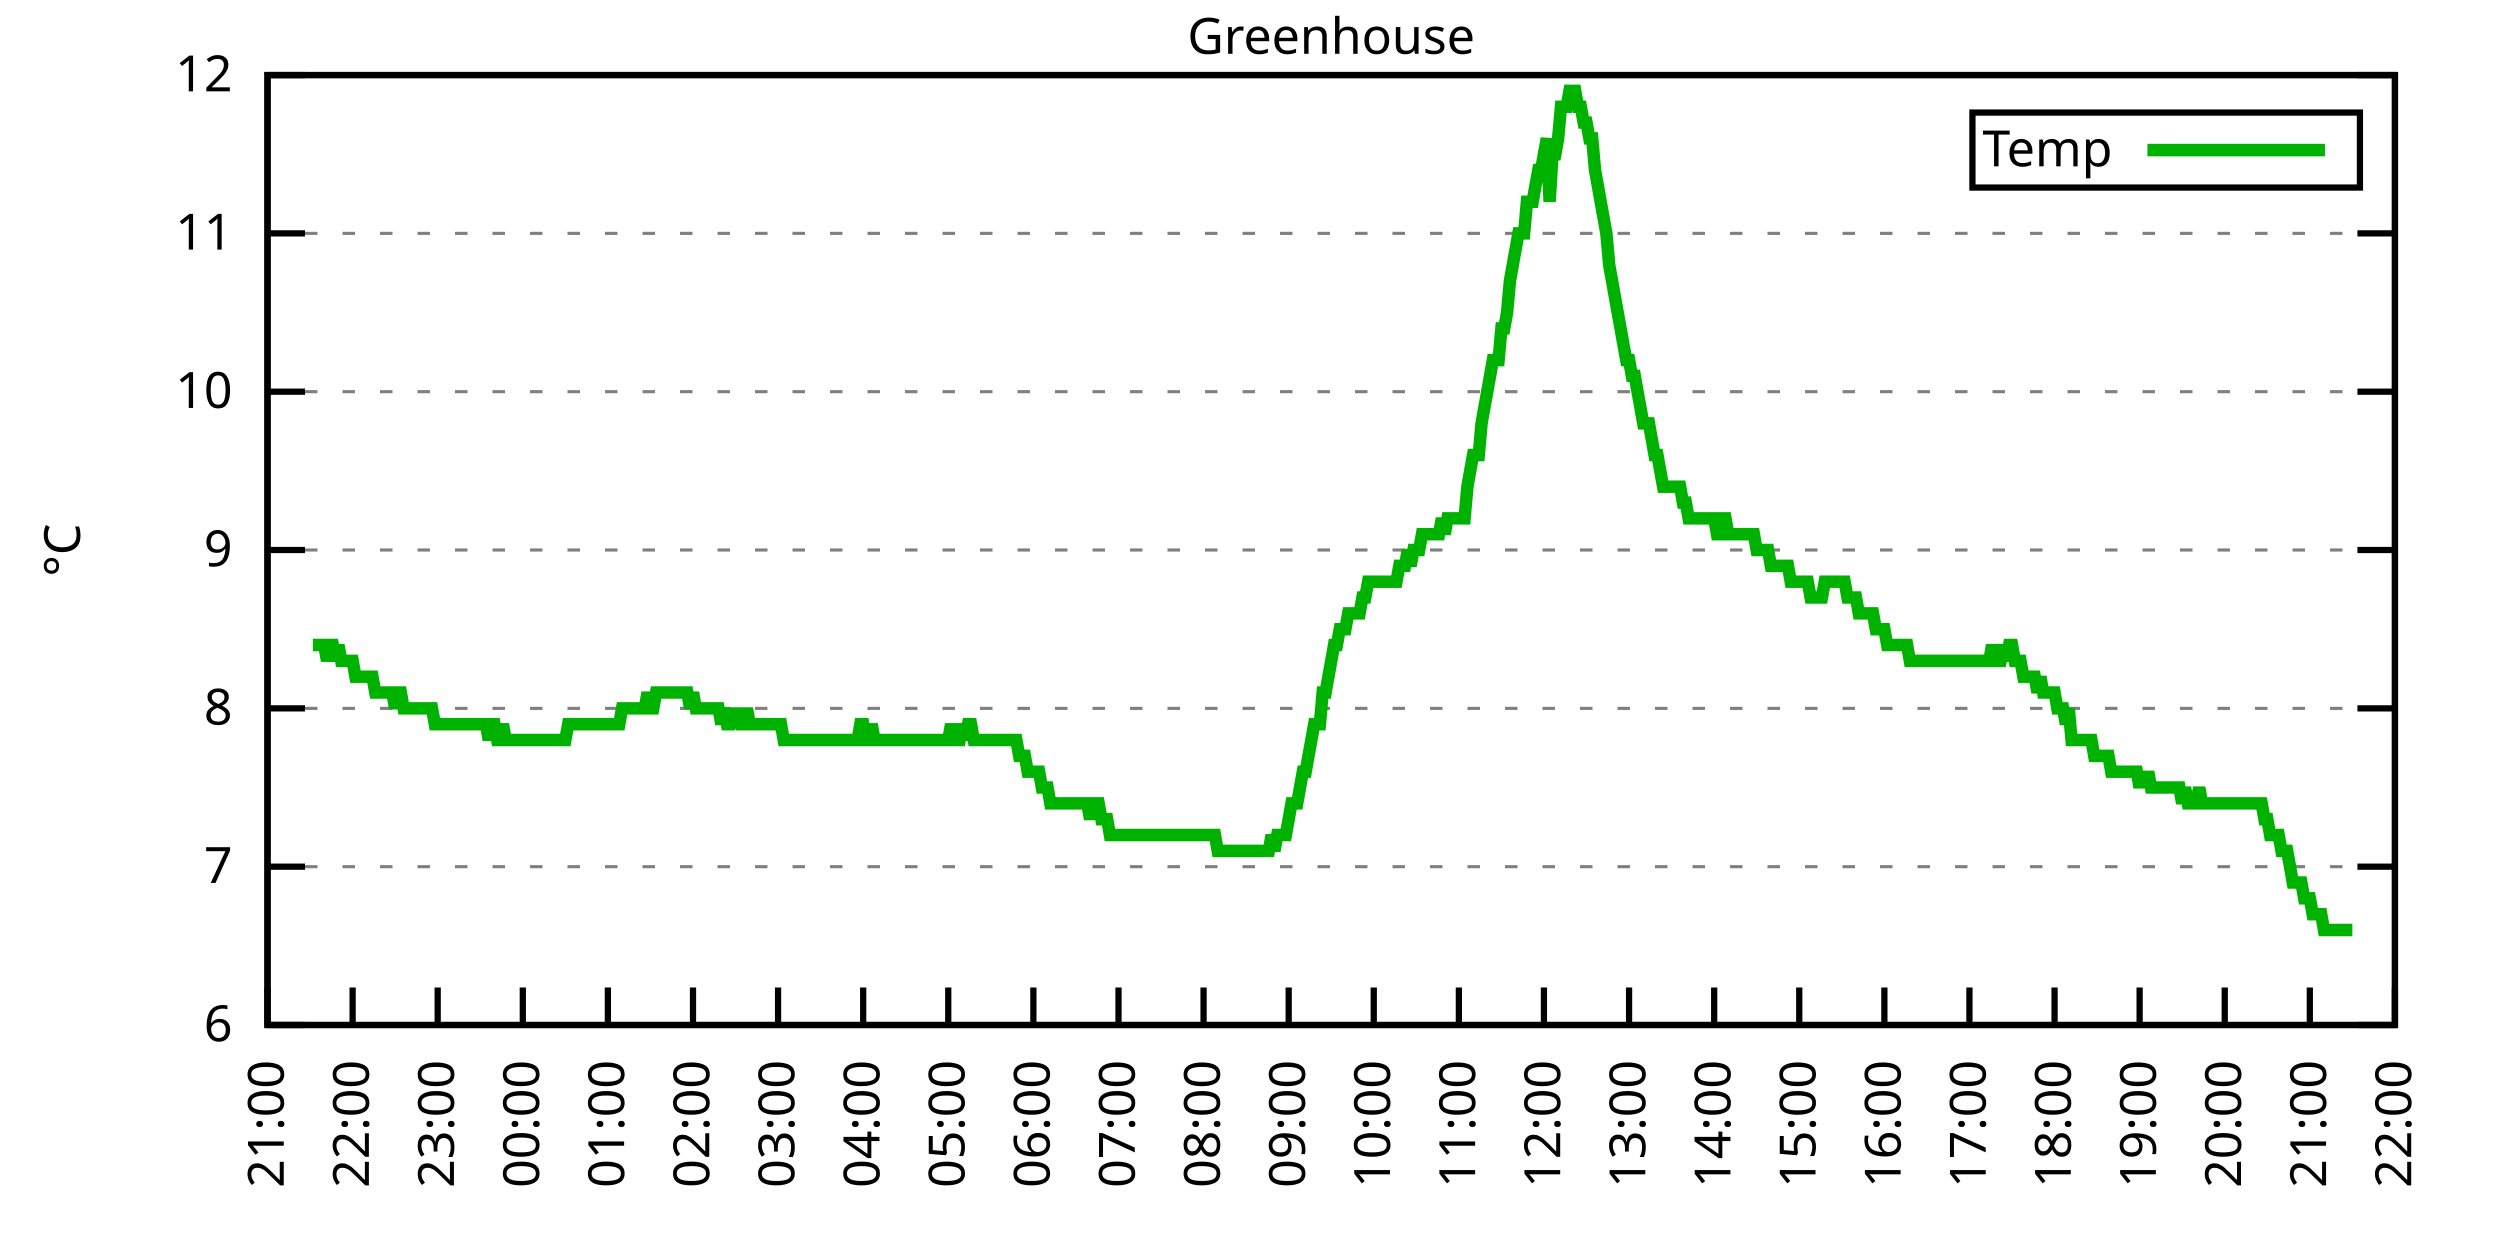
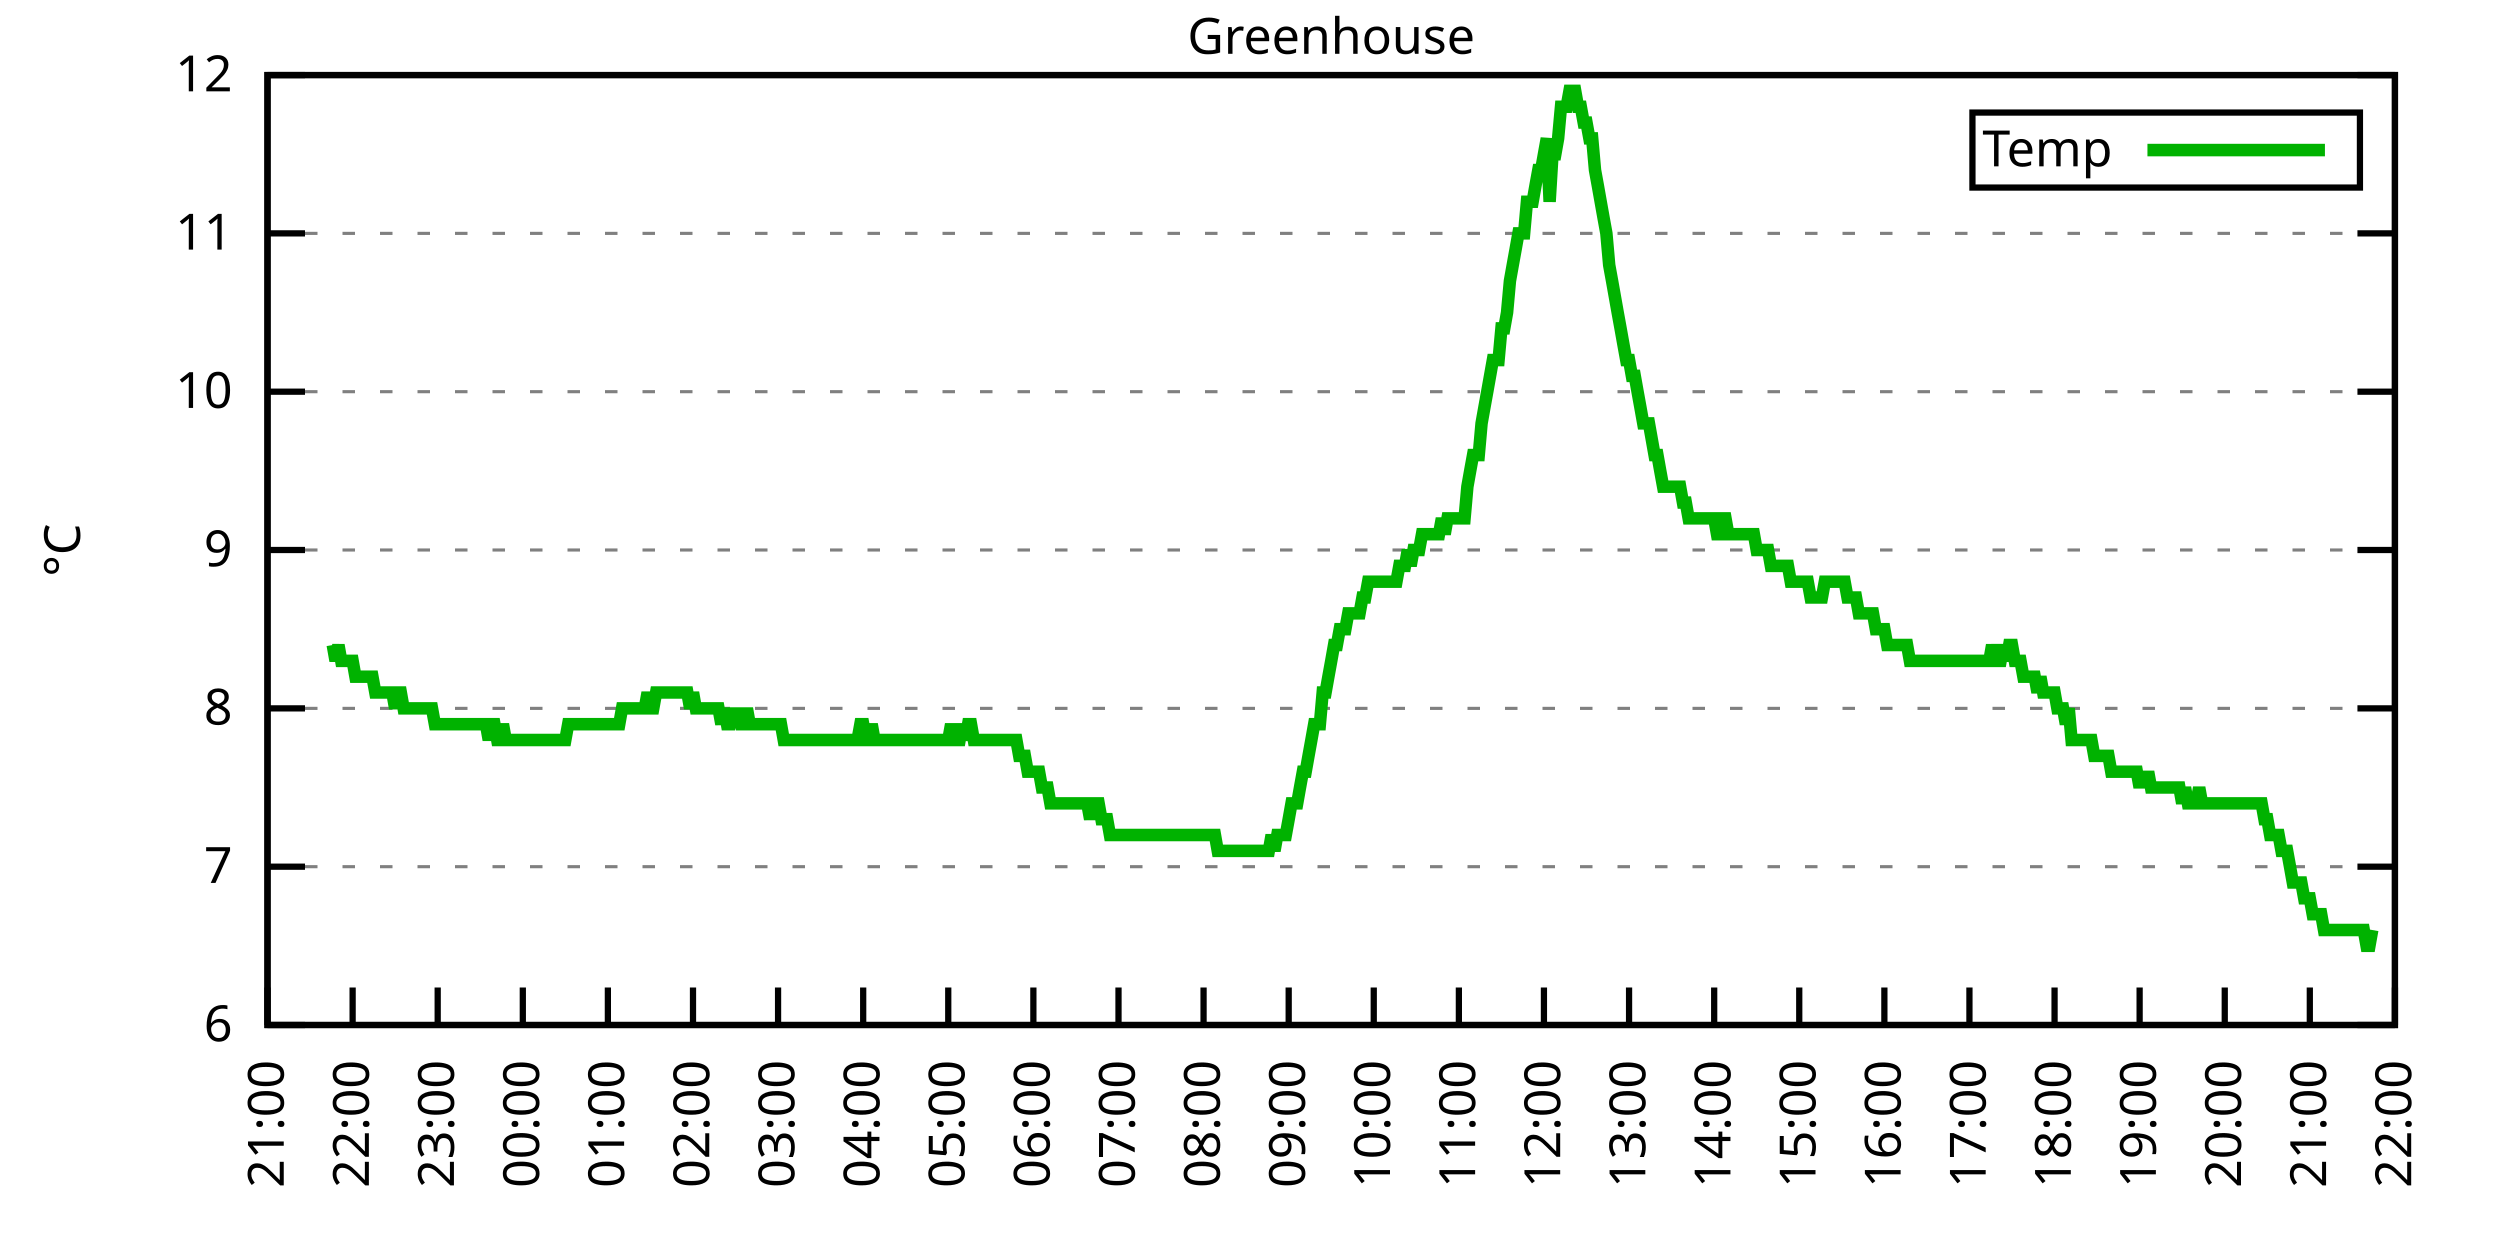
<svg xmlns="http://www.w3.org/2000/svg" xmlns:xlink="http://www.w3.org/1999/xlink" width="400" height="200" viewBox="0 0 400 200">
  <g id="gnuplot_canvas">
    <rect x="0" y="0" width="400" height="200" fill="none" />
    <defs>
      <circle id="gpDot" r="0.5" stroke-width="0.5" stroke="currentColor" />
      <path id="gpPt0" stroke-width="0.333" stroke="currentColor" d="M-1,0 h2 M0,-1 v2" />
      <path id="gpPt1" stroke-width="0.333" stroke="currentColor" d="M-1,-1 L1,1 M1,-1 L-1,1" />
      <path id="gpPt2" stroke-width="0.333" stroke="currentColor" d="M-1,0 L1,0 M0,-1 L0,1 M-1,-1 L1,1 M-1,1 L1,-1" />
      <rect id="gpPt3" stroke-width="0.333" stroke="currentColor" x="-1" y="-1" width="2" height="2" />
      <rect id="gpPt4" stroke-width="0.333" stroke="currentColor" fill="currentColor" x="-1" y="-1" width="2" height="2" />
      <circle id="gpPt5" stroke-width="0.333" stroke="currentColor" cx="0" cy="0" r="1" />
      <use xlink:href="#gpPt5" id="gpPt6" fill="currentColor" stroke="none" />
      <path id="gpPt7" stroke-width="0.333" stroke="currentColor" d="M0,-1.33 L-1.33,0.67 L1.33,0.67 z" />
      <use xlink:href="#gpPt7" id="gpPt8" fill="currentColor" stroke="none" />
      <use xlink:href="#gpPt7" id="gpPt9" stroke="currentColor" transform="rotate(180)" />
      <use xlink:href="#gpPt9" id="gpPt10" fill="currentColor" stroke="none" />
      <use xlink:href="#gpPt3" id="gpPt11" stroke="currentColor" transform="rotate(45)" />
      <use xlink:href="#gpPt11" id="gpPt12" fill="currentColor" stroke="none" />
      <path id="gpPt13" stroke-width="0.333" stroke="currentColor" d="M0,1.330 L1.265,0.411 L0.782,-1.067 L-0.782,-1.076 L-1.265,0.411 z" />
      <use xlink:href="#gpPt13" id="gpPt14" fill="currentColor" stroke="none" />
      <filter id="textbox" filterUnits="objectBoundingBox" x="0" y="0" height="1" width="1">
        <feFlood flood-color="white" flood-opacity="1" result="bgnd" />
        <feComposite in="SourceGraphic" in2="bgnd" operator="atop" />
      </filter>
      <filter id="greybox" filterUnits="objectBoundingBox" x="0" y="0" height="1" width="1">
        <feFlood flood-color="lightgrey" flood-opacity="1" result="grey" />
        <feComposite in="SourceGraphic" in2="grey" operator="atop" />
      </filter>
    </defs>
    <g fill="none" color="white" stroke="currentColor" stroke-width="1.00" stroke-linecap="butt" stroke-linejoin="miter">
</g>
    <g fill="none" color="black" stroke="currentColor" stroke-width="1.00" stroke-linecap="butt" stroke-linejoin="miter">
      <g stroke="none" shape-rendering="crispEdges">
        <polygon fill="rgb(255, 255, 255)" points="42.80,164.00 383.18,164.00 383.18,12.02 42.80,12.02 " />
      </g>
    </g>
    <g fill="none" color="black" stroke="currentColor" stroke-width="1.00" stroke-linecap="butt" stroke-linejoin="miter">
</g>
    <g fill="none" color="black" stroke="black" stroke-width="0.50" stroke-linecap="butt" stroke-linejoin="miter">
</g>
    <g fill="none" color="gray" stroke="currentColor" stroke-width="0.50" stroke-linecap="butt" stroke-linejoin="miter">
      <path stroke="gray" stroke-dasharray="2,4" class="gridline" d="M42.80,164.00 L383.19,164.00  " />
    </g>
    <g fill="none" color="gray" stroke="gray" stroke-width="1.00" stroke-linecap="butt" stroke-linejoin="miter">
</g>
    <g fill="none" color="black" stroke="currentColor" stroke-width="1.00" stroke-linecap="butt" stroke-linejoin="miter">
      <path stroke="black" d="M42.80,164.00 L48.80,164.00 M383.19,164.00 L377.19,164.00  " />
      <g transform="translate(37.20,166.60)" stroke="none" fill="black" font-family="Sans" font-size="8.00" text-anchor="end">
        <text>
          <tspan font-family="Sans"> 6</tspan>
        </text>
      </g>
    </g>
    <g fill="none" color="black" stroke="currentColor" stroke-width="1.00" stroke-linecap="butt" stroke-linejoin="miter">
</g>
    <g fill="none" color="black" stroke="black" stroke-width="0.50" stroke-linecap="butt" stroke-linejoin="miter">
</g>
    <g fill="none" color="gray" stroke="currentColor" stroke-width="0.50" stroke-linecap="butt" stroke-linejoin="miter">
      <path stroke="gray" stroke-dasharray="2,4" class="gridline" d="M42.80,138.67 L383.19,138.67  " />
    </g>
    <g fill="none" color="gray" stroke="gray" stroke-width="1.00" stroke-linecap="butt" stroke-linejoin="miter">
</g>
    <g fill="none" color="black" stroke="currentColor" stroke-width="1.00" stroke-linecap="butt" stroke-linejoin="miter">
      <path stroke="black" d="M42.80,138.67 L48.80,138.67 M383.19,138.67 L377.19,138.67  " />
      <g transform="translate(37.20,141.27)" stroke="none" fill="black" font-family="Sans" font-size="8.00" text-anchor="end">
        <text>
          <tspan font-family="Sans"> 7</tspan>
        </text>
      </g>
    </g>
    <g fill="none" color="black" stroke="currentColor" stroke-width="1.00" stroke-linecap="butt" stroke-linejoin="miter">
</g>
    <g fill="none" color="black" stroke="black" stroke-width="0.50" stroke-linecap="butt" stroke-linejoin="miter">
</g>
    <g fill="none" color="gray" stroke="currentColor" stroke-width="0.50" stroke-linecap="butt" stroke-linejoin="miter">
      <path stroke="gray" stroke-dasharray="2,4" class="gridline" d="M42.80,113.34 L383.19,113.34  " />
    </g>
    <g fill="none" color="gray" stroke="gray" stroke-width="1.00" stroke-linecap="butt" stroke-linejoin="miter">
</g>
    <g fill="none" color="black" stroke="currentColor" stroke-width="1.00" stroke-linecap="butt" stroke-linejoin="miter">
      <path stroke="black" d="M42.80,113.34 L48.80,113.34 M383.19,113.34 L377.19,113.34  " />
      <g transform="translate(37.20,115.94)" stroke="none" fill="black" font-family="Sans" font-size="8.00" text-anchor="end">
        <text>
          <tspan font-family="Sans"> 8</tspan>
        </text>
      </g>
    </g>
    <g fill="none" color="black" stroke="currentColor" stroke-width="1.00" stroke-linecap="butt" stroke-linejoin="miter">
</g>
    <g fill="none" color="black" stroke="black" stroke-width="0.50" stroke-linecap="butt" stroke-linejoin="miter">
</g>
    <g fill="none" color="gray" stroke="currentColor" stroke-width="0.50" stroke-linecap="butt" stroke-linejoin="miter">
      <path stroke="gray" stroke-dasharray="2,4" class="gridline" d="M42.80,88.00 L383.19,88.00  " />
    </g>
    <g fill="none" color="gray" stroke="gray" stroke-width="1.00" stroke-linecap="butt" stroke-linejoin="miter">
</g>
    <g fill="none" color="black" stroke="currentColor" stroke-width="1.00" stroke-linecap="butt" stroke-linejoin="miter">
      <path stroke="black" d="M42.80,88.00 L48.80,88.00 M383.19,88.00 L377.19,88.00  " />
      <g transform="translate(37.20,90.60)" stroke="none" fill="black" font-family="Sans" font-size="8.00" text-anchor="end">
        <text>
          <tspan font-family="Sans"> 9</tspan>
        </text>
      </g>
    </g>
    <g fill="none" color="black" stroke="currentColor" stroke-width="1.00" stroke-linecap="butt" stroke-linejoin="miter">
</g>
    <g fill="none" color="black" stroke="black" stroke-width="0.50" stroke-linecap="butt" stroke-linejoin="miter">
</g>
    <g fill="none" color="gray" stroke="currentColor" stroke-width="0.50" stroke-linecap="butt" stroke-linejoin="miter">
      <path stroke="gray" stroke-dasharray="2,4" class="gridline" d="M42.80,62.67 L383.19,62.67  " />
    </g>
    <g fill="none" color="gray" stroke="gray" stroke-width="1.00" stroke-linecap="butt" stroke-linejoin="miter">
</g>
    <g fill="none" color="black" stroke="currentColor" stroke-width="1.00" stroke-linecap="butt" stroke-linejoin="miter">
      <path stroke="black" d="M42.80,62.67 L48.80,62.67 M383.19,62.67 L377.19,62.67  " />
      <g transform="translate(37.20,65.27)" stroke="none" fill="black" font-family="Sans" font-size="8.00" text-anchor="end">
        <text>
          <tspan font-family="Sans"> 10</tspan>
        </text>
      </g>
    </g>
    <g fill="none" color="black" stroke="currentColor" stroke-width="1.00" stroke-linecap="butt" stroke-linejoin="miter">
</g>
    <g fill="none" color="black" stroke="black" stroke-width="0.50" stroke-linecap="butt" stroke-linejoin="miter">
</g>
    <g fill="none" color="gray" stroke="currentColor" stroke-width="0.50" stroke-linecap="butt" stroke-linejoin="miter">
      <path stroke="gray" stroke-dasharray="2,4" class="gridline" d="M42.80,37.34 L383.19,37.34  " />
    </g>
    <g fill="none" color="gray" stroke="gray" stroke-width="1.00" stroke-linecap="butt" stroke-linejoin="miter">
</g>
    <g fill="none" color="black" stroke="currentColor" stroke-width="1.00" stroke-linecap="butt" stroke-linejoin="miter">
      <path stroke="black" d="M42.80,37.34 L48.80,37.34 M383.19,37.34 L377.19,37.34  " />
      <g transform="translate(37.20,39.94)" stroke="none" fill="black" font-family="Sans" font-size="8.00" text-anchor="end">
        <text>
          <tspan font-family="Sans"> 11</tspan>
        </text>
      </g>
    </g>
    <g fill="none" color="black" stroke="currentColor" stroke-width="1.00" stroke-linecap="butt" stroke-linejoin="miter">
</g>
    <g fill="none" color="black" stroke="black" stroke-width="0.50" stroke-linecap="butt" stroke-linejoin="miter">
</g>
    <g fill="none" color="gray" stroke="currentColor" stroke-width="0.50" stroke-linecap="butt" stroke-linejoin="miter">
      <path stroke="gray" stroke-dasharray="2,4" class="gridline" d="M42.80,12.01 L383.19,12.01  " />
    </g>
    <g fill="none" color="gray" stroke="gray" stroke-width="1.00" stroke-linecap="butt" stroke-linejoin="miter">
</g>
    <g fill="none" color="black" stroke="currentColor" stroke-width="1.00" stroke-linecap="butt" stroke-linejoin="miter">
      <path stroke="black" d="M42.80,12.01 L48.80,12.01 M383.19,12.01 L377.19,12.01  " />
      <g transform="translate(37.20,14.61)" stroke="none" fill="black" font-family="Sans" font-size="8.00" text-anchor="end">
        <text>
          <tspan font-family="Sans"> 12</tspan>
        </text>
      </g>
    </g>
    <g fill="none" color="black" stroke="currentColor" stroke-width="1.00" stroke-linecap="butt" stroke-linejoin="miter">
      <path stroke="black" d="M42.80,164.00 L42.80,158.00  " />
      <g transform="translate(45.40,169.60) rotate(270.00)" stroke="none" fill="black" font-family="Sans" font-size="8.00" text-anchor="end">
        <text>
          <tspan font-family="Sans">21:00</tspan>
        </text>
      </g>
    </g>
    <g fill="none" color="black" stroke="currentColor" stroke-width="1.00" stroke-linecap="butt" stroke-linejoin="miter">
      <path stroke="black" d="M56.42,164.00 L56.42,158.00  " />
      <g transform="translate(59.02,169.60) rotate(270.00)" stroke="none" fill="black" font-family="Sans" font-size="8.00" text-anchor="end">
        <text>
          <tspan font-family="Sans">22:00</tspan>
        </text>
      </g>
    </g>
    <g fill="none" color="black" stroke="currentColor" stroke-width="1.00" stroke-linecap="butt" stroke-linejoin="miter">
      <path stroke="black" d="M70.03,164.00 L70.03,158.00  " />
      <g transform="translate(72.63,169.60) rotate(270.00)" stroke="none" fill="black" font-family="Sans" font-size="8.00" text-anchor="end">
        <text>
          <tspan font-family="Sans">23:00</tspan>
        </text>
      </g>
    </g>
    <g fill="none" color="black" stroke="currentColor" stroke-width="1.00" stroke-linecap="butt" stroke-linejoin="miter">
      <path stroke="black" d="M83.65,164.00 L83.65,158.00  " />
      <g transform="translate(86.25,169.60) rotate(270.00)" stroke="none" fill="black" font-family="Sans" font-size="8.00" text-anchor="end">
        <text>
          <tspan font-family="Sans">00:00</tspan>
        </text>
      </g>
    </g>
    <g fill="none" color="black" stroke="currentColor" stroke-width="1.00" stroke-linecap="butt" stroke-linejoin="miter">
      <path stroke="black" d="M97.26,164.00 L97.26,158.00  " />
      <g transform="translate(99.86,169.60) rotate(270.00)" stroke="none" fill="black" font-family="Sans" font-size="8.00" text-anchor="end">
        <text>
          <tspan font-family="Sans">01:00</tspan>
        </text>
      </g>
    </g>
    <g fill="none" color="black" stroke="currentColor" stroke-width="1.00" stroke-linecap="butt" stroke-linejoin="miter">
      <path stroke="black" d="M110.88,164.00 L110.88,158.00  " />
      <g transform="translate(113.48,169.60) rotate(270.00)" stroke="none" fill="black" font-family="Sans" font-size="8.00" text-anchor="end">
        <text>
          <tspan font-family="Sans">02:00</tspan>
        </text>
      </g>
    </g>
    <g fill="none" color="black" stroke="currentColor" stroke-width="1.00" stroke-linecap="butt" stroke-linejoin="miter">
      <path stroke="black" d="M124.49,164.00 L124.49,158.00  " />
      <g transform="translate(127.09,169.60) rotate(270.00)" stroke="none" fill="black" font-family="Sans" font-size="8.00" text-anchor="end">
        <text>
          <tspan font-family="Sans">03:00</tspan>
        </text>
      </g>
    </g>
    <g fill="none" color="black" stroke="currentColor" stroke-width="1.00" stroke-linecap="butt" stroke-linejoin="miter">
      <path stroke="black" d="M138.11,164.00 L138.11,158.00  " />
      <g transform="translate(140.71,169.60) rotate(270.00)" stroke="none" fill="black" font-family="Sans" font-size="8.00" text-anchor="end">
        <text>
          <tspan font-family="Sans">04:00</tspan>
        </text>
      </g>
    </g>
    <g fill="none" color="black" stroke="currentColor" stroke-width="1.00" stroke-linecap="butt" stroke-linejoin="miter">
      <path stroke="black" d="M151.72,164.00 L151.72,158.00  " />
      <g transform="translate(154.32,169.60) rotate(270.00)" stroke="none" fill="black" font-family="Sans" font-size="8.00" text-anchor="end">
        <text>
          <tspan font-family="Sans">05:00</tspan>
        </text>
      </g>
    </g>
    <g fill="none" color="black" stroke="currentColor" stroke-width="1.00" stroke-linecap="butt" stroke-linejoin="miter">
      <path stroke="black" d="M165.34,164.00 L165.34,158.00  " />
      <g transform="translate(167.94,169.60) rotate(270.00)" stroke="none" fill="black" font-family="Sans" font-size="8.00" text-anchor="end">
        <text>
          <tspan font-family="Sans">06:00</tspan>
        </text>
      </g>
    </g>
    <g fill="none" color="black" stroke="currentColor" stroke-width="1.00" stroke-linecap="butt" stroke-linejoin="miter">
      <path stroke="black" d="M178.96,164.00 L178.96,158.00  " />
      <g transform="translate(181.56,169.60) rotate(270.00)" stroke="none" fill="black" font-family="Sans" font-size="8.00" text-anchor="end">
        <text>
          <tspan font-family="Sans">07:00</tspan>
        </text>
      </g>
    </g>
    <g fill="none" color="black" stroke="currentColor" stroke-width="1.00" stroke-linecap="butt" stroke-linejoin="miter">
      <path stroke="black" d="M192.57,164.00 L192.57,158.00  " />
      <g transform="translate(195.17,169.60) rotate(270.00)" stroke="none" fill="black" font-family="Sans" font-size="8.00" text-anchor="end">
        <text>
          <tspan font-family="Sans">08:00</tspan>
        </text>
      </g>
    </g>
    <g fill="none" color="black" stroke="currentColor" stroke-width="1.00" stroke-linecap="butt" stroke-linejoin="miter">
      <path stroke="black" d="M206.19,164.00 L206.19,158.00  " />
      <g transform="translate(208.79,169.60) rotate(270.00)" stroke="none" fill="black" font-family="Sans" font-size="8.00" text-anchor="end">
        <text>
          <tspan font-family="Sans">09:00</tspan>
        </text>
      </g>
    </g>
    <g fill="none" color="black" stroke="currentColor" stroke-width="1.00" stroke-linecap="butt" stroke-linejoin="miter">
      <path stroke="black" d="M219.80,164.00 L219.80,158.00  " />
      <g transform="translate(222.40,169.60) rotate(270.00)" stroke="none" fill="black" font-family="Sans" font-size="8.00" text-anchor="end">
        <text>
          <tspan font-family="Sans">10:00</tspan>
        </text>
      </g>
    </g>
    <g fill="none" color="black" stroke="currentColor" stroke-width="1.00" stroke-linecap="butt" stroke-linejoin="miter">
      <path stroke="black" d="M233.42,164.00 L233.42,158.00  " />
      <g transform="translate(236.02,169.60) rotate(270.00)" stroke="none" fill="black" font-family="Sans" font-size="8.00" text-anchor="end">
        <text>
          <tspan font-family="Sans">11:00</tspan>
        </text>
      </g>
    </g>
    <g fill="none" color="black" stroke="currentColor" stroke-width="1.00" stroke-linecap="butt" stroke-linejoin="miter">
      <path stroke="black" d="M247.03,164.00 L247.03,158.00  " />
      <g transform="translate(249.63,169.60) rotate(270.00)" stroke="none" fill="black" font-family="Sans" font-size="8.00" text-anchor="end">
        <text>
          <tspan font-family="Sans">12:00</tspan>
        </text>
      </g>
    </g>
    <g fill="none" color="black" stroke="currentColor" stroke-width="1.00" stroke-linecap="butt" stroke-linejoin="miter">
      <path stroke="black" d="M260.65,164.00 L260.65,158.00  " />
      <g transform="translate(263.25,169.60) rotate(270.00)" stroke="none" fill="black" font-family="Sans" font-size="8.00" text-anchor="end">
        <text>
          <tspan font-family="Sans">13:00</tspan>
        </text>
      </g>
    </g>
    <g fill="none" color="black" stroke="currentColor" stroke-width="1.00" stroke-linecap="butt" stroke-linejoin="miter">
      <path stroke="black" d="M274.27,164.00 L274.27,158.00  " />
      <g transform="translate(276.87,169.60) rotate(270.00)" stroke="none" fill="black" font-family="Sans" font-size="8.00" text-anchor="end">
        <text>
          <tspan font-family="Sans">14:00</tspan>
        </text>
      </g>
    </g>
    <g fill="none" color="black" stroke="currentColor" stroke-width="1.00" stroke-linecap="butt" stroke-linejoin="miter">
      <path stroke="black" d="M287.88,164.00 L287.88,158.00  " />
      <g transform="translate(290.48,169.60) rotate(270.00)" stroke="none" fill="black" font-family="Sans" font-size="8.00" text-anchor="end">
        <text>
          <tspan font-family="Sans">15:00</tspan>
        </text>
      </g>
    </g>
    <g fill="none" color="black" stroke="currentColor" stroke-width="1.00" stroke-linecap="butt" stroke-linejoin="miter">
      <path stroke="black" d="M301.50,164.00 L301.50,158.00  " />
      <g transform="translate(304.10,169.60) rotate(270.00)" stroke="none" fill="black" font-family="Sans" font-size="8.00" text-anchor="end">
        <text>
          <tspan font-family="Sans">16:00</tspan>
        </text>
      </g>
    </g>
    <g fill="none" color="black" stroke="currentColor" stroke-width="1.00" stroke-linecap="butt" stroke-linejoin="miter">
      <path stroke="black" d="M315.11,164.00 L315.11,158.00  " />
      <g transform="translate(317.71,169.60) rotate(270.00)" stroke="none" fill="black" font-family="Sans" font-size="8.00" text-anchor="end">
        <text>
          <tspan font-family="Sans">17:00</tspan>
        </text>
      </g>
    </g>
    <g fill="none" color="black" stroke="currentColor" stroke-width="1.00" stroke-linecap="butt" stroke-linejoin="miter">
      <path stroke="black" d="M328.73,164.00 L328.73,158.00  " />
      <g transform="translate(331.33,169.60) rotate(270.00)" stroke="none" fill="black" font-family="Sans" font-size="8.00" text-anchor="end">
        <text>
          <tspan font-family="Sans">18:00</tspan>
        </text>
      </g>
    </g>
    <g fill="none" color="black" stroke="currentColor" stroke-width="1.00" stroke-linecap="butt" stroke-linejoin="miter">
      <path stroke="black" d="M342.34,164.00 L342.34,158.00  " />
      <g transform="translate(344.94,169.60) rotate(270.00)" stroke="none" fill="black" font-family="Sans" font-size="8.00" text-anchor="end">
        <text>
          <tspan font-family="Sans">19:00</tspan>
        </text>
      </g>
    </g>
    <g fill="none" color="black" stroke="currentColor" stroke-width="1.00" stroke-linecap="butt" stroke-linejoin="miter">
      <path stroke="black" d="M355.96,164.00 L355.96,158.00  " />
      <g transform="translate(358.56,169.60) rotate(270.00)" stroke="none" fill="black" font-family="Sans" font-size="8.00" text-anchor="end">
        <text>
          <tspan font-family="Sans">20:00</tspan>
        </text>
      </g>
    </g>
    <g fill="none" color="black" stroke="currentColor" stroke-width="1.00" stroke-linecap="butt" stroke-linejoin="miter">
      <path stroke="black" d="M369.57,164.00 L369.57,158.00  " />
      <g transform="translate(372.17,169.60) rotate(270.00)" stroke="none" fill="black" font-family="Sans" font-size="8.00" text-anchor="end">
        <text>
          <tspan font-family="Sans">21:00</tspan>
        </text>
      </g>
    </g>
    <g fill="none" color="black" stroke="currentColor" stroke-width="1.00" stroke-linecap="butt" stroke-linejoin="miter">
      <path stroke="black" d="M383.19,164.00 L383.19,158.00  " />
      <g transform="translate(385.79,169.60) rotate(270.00)" stroke="none" fill="black" font-family="Sans" font-size="8.00" text-anchor="end">
        <text>
          <tspan font-family="Sans">22:00</tspan>
        </text>
      </g>
    </g>
    <g fill="none" color="black" stroke="currentColor" stroke-width="1.00" stroke-linecap="butt" stroke-linejoin="miter">
</g>
    <g fill="none" color="black" stroke="currentColor" stroke-width="1.00" stroke-linecap="butt" stroke-linejoin="miter">
      <path stroke="black" d="M42.80,12.01 L42.80,164.00 L383.19,164.00 L383.19,12.01 L42.80,12.01 Z  " />
    </g>
    <g fill="none" color="black" stroke="currentColor" stroke-width="1.00" stroke-linecap="butt" stroke-linejoin="miter">
</g>
    <g fill="none" color="black" stroke="currentColor" stroke-width="1.00" stroke-linecap="butt" stroke-linejoin="miter">
      <path stroke="black" d="M315.59,30.01 L315.59,18.01 L377.59,18.01 L377.59,30.01 L315.59,30.01 Z  " />
    </g>
    <g id="Greenhouse_plot_1">
      <g fill="none" color="white" stroke="black" stroke-width="2.00" stroke-linecap="butt" stroke-linejoin="miter">
</g>
      <g fill="none" color="black" stroke="currentColor" stroke-width="2.00" stroke-linecap="butt" stroke-linejoin="miter">
        <g transform="translate(337.99,26.61)" stroke="none" fill="black" font-family="Sans" font-size="8.00" text-anchor="end">
          <text>
            <tspan font-family="Sans">Temp</tspan>
          </text>
        </g>
      </g>
      <g fill="none" color="black" stroke="currentColor" stroke-width="2.00" stroke-linecap="butt" stroke-linejoin="miter">
-         <path stroke="rgb(  0, 178,   0)" d="M343.59,24.01 L371.99,24.01 M50.06,103.20 L50.52,103.20 L50.97,103.20 L51.42,103.20 L51.88,103.20 L52.33,105.74   L52.78,103.20 L53.24,103.20 L53.69,105.74 L54.15,103.20 L54.60,105.74 L55.05,105.74 L55.51,105.74 L55.96,105.74   L56.42,105.74 L56.87,108.27 L57.32,108.27 L57.78,108.27 L58.23,108.27 L58.68,108.27 L59.14,108.27 L59.59,108.27   L60.05,110.80 L60.50,110.80 L60.95,110.80 L61.41,110.80 L61.86,110.80 L62.32,110.80 L62.77,110.80 L63.22,113.34   L63.68,110.80 L64.13,110.80 L64.58,113.34 L65.04,113.34 L65.49,113.34 L65.95,113.34 L66.40,113.34 L66.85,113.34   L67.31,113.34 L67.76,113.34 L68.22,113.34 L68.67,113.34 L69.12,113.34 L69.58,115.87 L70.03,115.87 L70.49,115.87   L70.94,115.87 L71.39,115.87 L71.85,115.87 L72.30,115.87 L72.75,115.87 L73.21,115.87 L73.66,115.87 L74.12,115.87   L74.57,115.87 L75.02,115.87 L75.48,115.87 L75.93,115.87 L76.39,115.87 L76.84,115.87 L77.29,115.87 L77.75,115.87   L78.20,118.40 L78.65,115.87 L79.11,115.87 L79.56,118.40 L80.02,118.40 L80.47,115.87 L80.92,118.40 L81.38,118.40   L81.83,118.40 L82.29,118.40 L82.74,118.40 L83.19,118.40 L83.65,118.40 L84.10,118.40 L84.55,118.40 L85.01,118.40   L85.46,118.40 L85.92,118.40 L86.37,118.40 L86.82,118.40 L87.28,118.40 L87.73,118.40 L88.19,118.40 L88.64,118.40   L89.09,118.40 L89.55,118.40 L90.00,118.40 L90.45,118.40 L90.91,115.87 L91.36,115.87 L91.82,115.87 L92.27,115.87   L92.72,115.87 L93.18,115.87 L93.63,115.87 L94.09,115.87 L94.54,115.87 L94.99,115.87 L95.45,115.87 L95.90,115.87   L96.35,115.87 L96.81,115.87 L97.26,115.87 L97.72,115.87 L98.17,115.87 L98.62,115.87 L99.08,115.87 L99.53,113.34   L99.99,113.34 L100.44,113.34 L100.89,113.34 L101.35,113.34 L101.80,113.34 L102.25,113.34 L102.71,113.34 L103.16,113.34   L103.62,110.80 L104.07,113.34 L104.52,113.34 L104.98,110.80 L105.43,110.80 L105.89,110.80 L106.34,110.80 L106.79,110.80   L107.25,110.80 L107.70,110.80 L108.15,110.80 L108.61,110.80 L109.06,110.80 L109.52,110.80 L109.97,110.80 L110.42,113.34   L110.88,110.80 L111.33,113.34 L111.79,113.34 L112.24,113.34 L112.69,113.34 L113.15,113.34 L113.60,113.34 L114.05,113.34   L114.51,113.34 L114.96,113.34 L115.42,115.87 L115.87,113.34 L116.32,115.87 L116.78,115.87 L117.23,113.34 L117.69,115.87   L118.14,113.34 L118.59,115.87 L119.05,115.87 L119.50,113.34 L119.96,115.87 L120.41,115.87 L120.86,115.87 L121.32,115.87   L121.77,115.87 L122.22,115.87 L122.68,115.87 L123.13,115.87 L123.59,115.87 L124.04,115.87 L124.49,115.87 L124.95,115.87   L125.40,118.40 L125.86,118.40 L126.31,118.40 L126.76,118.40 L127.22,118.40 L127.67,118.40 L128.12,118.40 L128.58,118.40   L129.03,118.40 L129.49,118.40 L129.94,118.40 L130.39,118.40 L130.85,118.40 L131.30,118.40 L131.76,118.40 L132.21,118.40   L132.66,118.40 L133.12,118.40 L133.57,118.40 L134.02,118.40 L134.48,118.40 L134.93,118.40 L135.39,118.40 L135.84,118.40   L136.29,118.40 L136.75,118.40 L137.20,118.40 L137.66,115.87 L138.11,115.87 L138.56,118.40 L139.02,118.40 L139.47,115.87   L139.92,118.40 L140.38,118.40 L140.83,118.40 L141.29,118.40 L141.74,118.40 L142.19,118.40 L142.65,118.40 L143.10,118.40   L143.56,118.40 L144.01,118.40 L144.46,118.40 L144.92,118.40 L145.37,118.40 L145.82,118.40 L146.28,118.40 L146.73,118.40   L147.19,118.40 L147.64,118.40 L148.09,118.40 L148.55,118.40 L149.00,118.40 L149.46,118.40 L149.91,118.40 L150.36,118.40   L150.82,118.40 L151.27,118.40 L151.72,118.40 L152.18,115.87 L152.63,118.40 L153.09,118.40 L153.54,118.40 L153.99,115.87   L154.45,118.40 L154.90,115.87 L155.36,115.87 L155.81,118.40 L156.26,118.40 L156.72,118.40 L157.17,118.40 L157.62,118.40   L158.08,118.40 L158.53,118.40 L158.99,118.40 L159.44,118.40 L159.89,118.40 L160.35,118.40 L160.80,118.40 L161.26,118.40   L161.71,118.40 L162.16,118.40 L162.62,118.40 L163.07,120.94 L163.52,120.94 L163.98,120.94 L164.43,123.47 L164.89,123.47   L165.34,123.47 L165.79,123.47 L166.25,123.47 L166.70,126.00 L167.16,126.00 L167.61,126.00 L168.06,128.54 L168.52,128.54   L168.97,128.54 L169.43,128.54 L169.88,128.54 L170.33,128.54 L170.79,128.54 L171.24,128.54 L171.69,128.54 L172.15,128.54   L172.60,128.54 L173.06,128.54 L173.51,128.54 L173.96,128.54 L174.42,131.07 L174.87,128.54 L175.33,128.54 L175.78,128.54   L176.23,131.07 L176.69,131.07 L177.14,131.07 L177.59,133.60 L178.05,133.60 L178.50,133.60 L178.96,133.60 L179.41,133.60   L179.86,133.60 L180.32,133.60 L180.77,133.60 L181.23,133.60 L181.68,133.60 L182.13,133.60 L182.59,133.60 L183.04,133.60   L183.49,133.60 L183.95,133.60 L184.40,133.60 L184.86,133.60 L185.31,133.60 L185.76,133.60 L186.22,133.60 L186.67,133.60   L187.13,133.60 L187.58,133.60 L188.03,133.60 L188.49,133.60 L188.94,133.60 L189.39,133.60 L189.85,133.60 L190.30,133.60   L190.76,133.60 L191.21,133.60 L191.66,133.60 L192.12,133.60 L192.57,133.60 L193.03,133.60 L193.48,133.60 L193.93,133.60   L194.39,133.60 L194.84,136.14 L195.29,136.14 L195.75,136.14 L196.20,136.14 L196.66,136.14 L197.11,136.14 L197.56,136.14   L198.02,136.14 L198.47,136.14 L198.93,136.14 L199.38,136.14 L199.83,136.14 L200.29,136.14 L200.74,136.14 L201.19,136.14   L201.65,136.14 L202.10,136.14 L202.56,136.14 L203.01,136.14 L203.46,133.60 L203.92,136.14 L204.37,133.60 L204.83,133.60   L205.28,133.60 L205.73,133.60 L206.19,131.07 L206.64,128.54 L207.09,128.54 L207.55,128.54 L208.00,126.00 L208.46,123.47   L208.91,123.47 L209.36,120.94 L209.82,118.40 L210.27,115.87 L210.73,115.87 L211.18,115.87 L211.63,110.80 L212.09,110.80   L212.54,108.27 L213.00,105.74 L213.45,103.20 L213.90,103.20 L214.36,100.67 L214.81,100.67 L215.26,100.67 L215.72,98.14   L216.17,98.14 L216.63,98.14 L217.08,98.14 L217.53,98.14 L217.99,95.60 L218.44,95.60 L218.90,93.07 L219.35,93.07   L219.80,93.07 L220.26,93.07 L220.71,93.07 L221.16,93.07 L221.62,93.07 L222.07,93.07 L222.53,93.07 L222.98,93.07   L223.43,93.07 L223.89,90.54 L224.34,90.54 L224.80,90.54 L225.25,88.00 L225.70,90.54 L226.16,88.00 L226.61,88.00   L227.06,88.00 L227.52,85.47 L227.97,85.47 L228.43,85.47 L228.88,85.47 L229.33,85.47 L229.79,85.47 L230.24,85.47   L230.70,82.94 L231.15,85.47 L231.60,82.94 L232.06,82.94 L232.51,82.94 L232.96,82.94 L233.42,82.94 L233.87,82.94   L234.33,82.94 L234.78,77.87 L235.23,75.34 L235.69,72.81 L236.14,72.81 L236.60,72.81 L237.05,67.74 L237.50,65.21   L237.96,62.67 L238.41,60.14 L238.86,57.61 L239.32,57.61 L239.77,57.61 L240.23,52.54 L240.68,52.54 L241.13,50.01   L241.59,44.94 L242.04,42.41 L242.50,39.87 L242.95,37.34 L243.40,37.34 L243.86,37.34 L244.31,32.28 L244.76,32.28   L245.22,32.28 L245.67,29.74 L246.13,27.21 L246.58,27.21 L247.03,24.68 L247.49,22.14 L247.94,32.28 L248.40,24.68   L248.85,24.68 L249.30,22.14 L249.76,17.08 L250.21,17.08 L250.66,17.08 L251.12,14.54 L251.57,14.54 L252.03,14.54   L252.48,17.08 L252.93,17.08 L253.39,19.61 L253.84,19.61 L254.30,22.14 L254.75,22.14 L255.20,27.21 L255.66,29.74   L256.11,32.28 L256.56,34.81 L257.02,37.34 L257.47,42.41 L257.93,44.94 L258.38,47.47 L258.83,50.01 L259.29,52.54   L259.74,55.07 L260.20,57.61 L260.65,57.61 L261.10,60.14 L261.56,60.14 L262.01,62.67 L262.47,65.21 L262.92,67.74   L263.37,67.74 L263.83,67.74 L264.28,70.27 L264.73,72.81 L265.19,72.81 L265.64,75.34 L266.10,77.87 L266.55,77.87   L267.00,77.87 L267.46,77.87 L267.91,77.87 L268.37,77.87 L268.82,77.87 L269.27,80.41 L269.73,80.41 L270.18,82.94   L270.63,82.94 L271.09,82.94 L271.54,82.94 L272.00,82.94 L272.45,82.94 L272.90,82.94 L273.36,82.94 L273.81,82.94   L274.27,82.94 L274.72,85.47 L275.17,85.47 L275.63,82.94 L276.08,82.94 L276.53,85.47 L276.99,85.47 L277.44,85.47   L277.90,85.47 L278.35,85.47 L278.80,85.47 L279.26,85.47 L279.71,85.47 L280.17,85.47 L280.62,85.47 L281.07,88.00   L281.53,88.00 L281.98,88.00 L282.43,88.00 L282.89,88.00 L283.34,90.54 L283.80,90.54 L284.25,90.54 L284.70,90.54   L285.16,90.54 L285.61,90.54 L286.07,90.54 L286.52,93.07 L286.97,93.07 L287.43,93.07 L287.88,93.07 L288.33,93.07   L288.79,93.07 L289.24,93.07 L289.70,95.60 L290.15,95.60 L290.60,95.60 L291.06,95.60 L291.51,95.60 L291.97,93.07   L292.42,93.07 L292.87,93.07 L293.33,93.07 L293.78,93.07 L294.23,93.07 L294.69,93.07 L295.14,93.07 L295.60,95.60   L296.05,95.60 L296.50,95.60 L296.96,95.60 L297.41,98.14 L297.87,98.14 L298.32,98.14 L298.77,98.14 L299.23,98.14   L299.68,98.14 L300.13,100.67 L300.59,100.67 L301.04,100.67 L301.50,100.67 L301.95,103.20 L302.40,103.20 L302.86,103.20   L303.31,103.20 L303.77,103.20 L304.22,103.20 L304.67,103.20 L305.13,103.20 L305.58,105.74 L306.03,105.74 L306.49,105.74   L306.94,105.74 L307.40,105.74 L307.85,105.74 L308.30,105.74 L308.76,105.74 L309.21,105.74 L309.67,105.74 L310.12,105.74   L310.57,105.74 L311.03,105.74 L311.48,105.74 L311.94,105.74 L312.39,105.74 L312.84,105.74 L313.30,105.74 L313.75,105.74   L314.20,105.74 L314.66,105.74 L315.11,105.74 L315.57,105.74 L316.02,105.74 L316.47,105.74 L316.93,105.74 L317.38,105.74   L317.84,105.74 L318.29,105.74 L318.74,103.20 L319.20,105.74 L319.65,105.74 L320.10,105.74 L320.56,103.20 L321.01,105.74   L321.47,103.20 L321.92,103.20 L322.37,105.74 L322.83,105.74 L323.28,105.74 L323.74,108.27 L324.19,108.27 L324.64,108.27   L325.10,108.27 L325.55,108.27 L326.00,110.80 L326.46,108.27 L326.91,110.80 L327.37,110.80 L327.82,110.80 L328.27,110.80   L328.73,110.80 L329.18,113.34 L329.64,113.34 L330.09,113.34 L330.54,115.87 L331.00,113.34 L331.45,118.40 L331.90,118.40   L332.36,118.40 L332.81,118.40 L333.27,118.40 L333.72,118.40 L334.17,118.40 L334.63,118.40 L335.08,120.94 L335.54,120.94   L335.99,120.94 L336.44,120.94 L336.90,120.94 L337.35,120.94 L337.80,123.47 L338.26,123.47 L338.71,123.47 L339.17,123.47   L339.62,123.47 L340.07,123.47 L340.53,123.47 L340.98,123.47 L341.44,123.47 L341.89,123.47 L342.34,126.00 L342.80,123.47   L343.25,126.00 L343.70,123.47 L344.16,126.00 L344.61,126.00 L345.07,126.00 L345.52,126.00 L345.97,126.00 L346.43,126.00   L346.88,126.00 L347.34,126.00 L347.79,126.00 L348.24,126.00 L348.70,126.00 L349.15,128.54 L349.60,126.00 L350.06,128.54   L350.51,128.54 L350.97,128.54 L351.42,128.54 L351.87,126.00 L352.33,128.54 L352.78,128.54 L353.24,128.54 L353.69,128.54   L354.14,128.54 L354.60,128.54 L355.05,128.54 L355.50,128.54 L355.96,128.54 L356.41,128.54 L356.87,128.54 L357.32,128.54   L357.77,128.54 L358.23,128.54 L358.68,128.54 L359.14,128.54 L359.59,128.54 L360.04,128.54 L360.50,128.54 L360.95,128.54   L361.41,128.54 L361.86,128.54 L362.31,131.07 L362.77,131.07 L363.22,133.60 L363.67,133.60 L364.13,133.60 L364.58,133.60   L365.04,136.14 L365.49,136.14 L365.94,136.14 L366.40,138.67 L366.85,141.20 L367.31,141.20 L367.76,141.20 L368.21,141.20   L368.67,143.73 L369.12,143.73 L369.57,143.73 L370.03,146.27 L370.48,146.27 L370.94,146.27 L371.39,146.27 L371.84,148.80   L372.30,148.80 L372.75,148.80 L373.21,148.80 L373.66,148.80 L374.11,148.80 L374.57,148.80 L375.02,148.80 L375.47,148.80   L375.93,148.80 L376.38,148.80  " />
+         <path stroke="rgb(  0, 178,   0)" d="M343.59,24.01 L371.99,24.01 M53.24,103.20 L53.69,105.74 L54.15,103.20 L54.60,105.74 L55.05,105.74 L55.51,105.74   L55.96,105.74 L56.42,105.74 L56.87,108.27 L57.32,108.27 L57.78,108.27 L58.23,108.27 L58.68,108.27 L59.14,108.27   L59.59,108.27 L60.05,110.80 L60.50,110.80 L60.95,110.80 L61.41,110.80 L61.86,110.80 L62.32,110.80 L62.77,110.80   L63.22,113.34 L63.68,110.80 L64.13,110.80 L64.58,113.34 L65.04,113.34 L65.49,113.34 L65.95,113.34 L66.40,113.34   L66.85,113.34 L67.31,113.34 L67.76,113.34 L68.22,113.34 L68.67,113.34 L69.12,113.34 L69.58,115.87 L70.03,115.87   L70.49,115.87 L70.94,115.87 L71.39,115.87 L71.85,115.87 L72.30,115.87 L72.75,115.87 L73.21,115.87 L73.66,115.87   L74.12,115.87 L74.57,115.87 L75.02,115.87 L75.48,115.87 L75.93,115.87 L76.39,115.87 L76.84,115.87 L77.29,115.87   L77.75,115.87 L78.20,118.40 L78.65,115.87 L79.11,115.87 L79.56,118.40 L80.02,118.40 L80.47,115.87 L80.92,118.40   L81.38,118.40 L81.83,118.40 L82.29,118.40 L82.74,118.40 L83.19,118.40 L83.65,118.40 L84.10,118.40 L84.55,118.40   L85.01,118.40 L85.46,118.40 L85.92,118.40 L86.37,118.40 L86.82,118.40 L87.28,118.40 L87.73,118.40 L88.19,118.40   L88.64,118.40 L89.09,118.40 L89.55,118.40 L90.00,118.40 L90.45,118.40 L90.91,115.87 L91.36,115.87 L91.82,115.87   L92.27,115.87 L92.72,115.87 L93.18,115.87 L93.63,115.87 L94.09,115.87 L94.54,115.87 L94.99,115.87 L95.45,115.87   L95.90,115.87 L96.35,115.87 L96.81,115.87 L97.26,115.87 L97.72,115.87 L98.17,115.87 L98.62,115.87 L99.08,115.87   L99.53,113.34 L99.99,113.34 L100.44,113.34 L100.89,113.34 L101.35,113.34 L101.80,113.34 L102.25,113.34 L102.71,113.34   L103.16,113.34 L103.62,110.80 L104.07,113.34 L104.52,113.34 L104.98,110.80 L105.43,110.80 L105.89,110.80 L106.34,110.80   L106.79,110.80 L107.25,110.80 L107.70,110.80 L108.15,110.80 L108.61,110.80 L109.06,110.80 L109.52,110.80 L109.97,110.80   L110.42,113.34 L110.88,110.80 L111.33,113.34 L111.79,113.34 L112.24,113.34 L112.69,113.34 L113.15,113.34 L113.60,113.34   L114.05,113.34 L114.51,113.34 L114.96,113.34 L115.42,115.87 L115.87,113.34 L116.32,115.87 L116.78,115.87 L117.23,113.34   L117.69,115.87 L118.14,113.34 L118.59,115.87 L119.05,115.87 L119.50,113.34 L119.96,115.87 L120.41,115.87 L120.86,115.87   L121.32,115.87 L121.77,115.87 L122.22,115.87 L122.68,115.87 L123.13,115.87 L123.59,115.87 L124.04,115.87 L124.49,115.87   L124.95,115.87 L125.40,118.40 L125.86,118.40 L126.31,118.40 L126.76,118.40 L127.22,118.40 L127.67,118.40 L128.12,118.40   L128.58,118.40 L129.03,118.40 L129.49,118.40 L129.94,118.40 L130.39,118.40 L130.85,118.40 L131.30,118.40 L131.76,118.40   L132.21,118.40 L132.66,118.40 L133.12,118.40 L133.57,118.40 L134.02,118.40 L134.48,118.40 L134.93,118.40 L135.39,118.40   L135.84,118.40 L136.29,118.40 L136.75,118.40 L137.20,118.40 L137.66,115.87 L138.11,115.87 L138.56,118.40 L139.02,118.40   L139.47,115.87 L139.92,118.40 L140.38,118.40 L140.83,118.40 L141.29,118.40 L141.74,118.40 L142.19,118.40 L142.65,118.40   L143.10,118.40 L143.56,118.40 L144.01,118.40 L144.46,118.40 L144.92,118.40 L145.37,118.40 L145.82,118.40 L146.28,118.40   L146.73,118.40 L147.19,118.40 L147.64,118.40 L148.09,118.40 L148.55,118.40 L149.00,118.40 L149.46,118.40 L149.91,118.40   L150.36,118.40 L150.82,118.40 L151.27,118.40 L151.72,118.40 L152.18,115.87 L152.63,118.40 L153.09,118.40 L153.54,118.40   L153.99,115.87 L154.45,118.40 L154.90,115.87 L155.36,115.87 L155.81,118.40 L156.26,118.40 L156.72,118.40 L157.17,118.40   L157.62,118.40 L158.08,118.40 L158.53,118.40 L158.99,118.40 L159.44,118.40 L159.89,118.40 L160.35,118.40 L160.80,118.40   L161.26,118.40 L161.71,118.40 L162.16,118.40 L162.62,118.40 L163.07,120.94 L163.52,120.94 L163.98,120.94 L164.43,123.47   L164.89,123.47 L165.34,123.47 L165.79,123.47 L166.25,123.47 L166.70,126.00 L167.16,126.00 L167.61,126.00 L168.06,128.54   L168.52,128.54 L168.97,128.54 L169.43,128.54 L169.88,128.54 L170.33,128.54 L170.79,128.54 L171.24,128.54 L171.69,128.54   L172.15,128.54 L172.60,128.54 L173.06,128.54 L173.51,128.54 L173.96,128.54 L174.42,131.07 L174.87,128.54 L175.33,128.54   L175.78,128.54 L176.23,131.07 L176.69,131.07 L177.14,131.07 L177.59,133.60 L178.05,133.60 L178.50,133.60 L178.96,133.60   L179.41,133.60 L179.86,133.60 L180.32,133.60 L180.77,133.60 L181.23,133.60 L181.68,133.60 L182.13,133.60 L182.59,133.60   L183.04,133.60 L183.49,133.60 L183.95,133.60 L184.40,133.60 L184.86,133.60 L185.31,133.60 L185.76,133.60 L186.22,133.60   L186.67,133.60 L187.13,133.60 L187.58,133.60 L188.03,133.60 L188.49,133.60 L188.94,133.60 L189.39,133.60 L189.85,133.60   L190.30,133.60 L190.76,133.60 L191.21,133.60 L191.66,133.60 L192.12,133.60 L192.57,133.60 L193.03,133.60 L193.48,133.60   L193.93,133.60 L194.39,133.60 L194.84,136.14 L195.29,136.14 L195.75,136.14 L196.20,136.14 L196.66,136.14 L197.11,136.14   L197.56,136.14 L198.02,136.14 L198.47,136.14 L198.93,136.14 L199.38,136.14 L199.83,136.14 L200.29,136.14 L200.74,136.14   L201.19,136.14 L201.65,136.14 L202.10,136.14 L202.56,136.14 L203.01,136.14 L203.46,133.60 L203.92,136.14 L204.37,133.60   L204.83,133.60 L205.28,133.60 L205.73,133.60 L206.19,131.07 L206.64,128.54 L207.09,128.54 L207.55,128.54 L208.00,126.00   L208.46,123.47 L208.91,123.47 L209.36,120.94 L209.82,118.40 L210.27,115.87 L210.73,115.87 L211.18,115.87 L211.63,110.80   L212.09,110.80 L212.54,108.27 L213.00,105.74 L213.45,103.20 L213.90,103.20 L214.36,100.67 L214.81,100.67 L215.26,100.67   L215.72,98.14 L216.17,98.14 L216.63,98.14 L217.08,98.14 L217.53,98.14 L217.99,95.60 L218.44,95.60 L218.90,93.07   L219.35,93.07 L219.80,93.07 L220.26,93.07 L220.71,93.07 L221.16,93.07 L221.62,93.07 L222.07,93.07 L222.53,93.07   L222.98,93.07 L223.43,93.07 L223.89,90.54 L224.34,90.54 L224.80,90.54 L225.25,88.00 L225.70,90.54 L226.16,88.00   L226.61,88.00 L227.06,88.00 L227.52,85.47 L227.97,85.47 L228.43,85.47 L228.88,85.47 L229.33,85.47 L229.79,85.47   L230.24,85.47 L230.70,82.94 L231.15,85.47 L231.60,82.94 L232.06,82.94 L232.51,82.94 L232.96,82.94 L233.42,82.94   L233.87,82.94 L234.33,82.94 L234.78,77.87 L235.23,75.34 L235.69,72.81 L236.14,72.81 L236.60,72.81 L237.05,67.74   L237.50,65.21 L237.96,62.67 L238.41,60.14 L238.86,57.61 L239.32,57.61 L239.77,57.61 L240.23,52.54 L240.68,52.54   L241.13,50.01 L241.59,44.94 L242.04,42.41 L242.50,39.87 L242.95,37.34 L243.40,37.34 L243.86,37.34 L244.31,32.28   L244.76,32.28 L245.22,32.28 L245.67,29.74 L246.13,27.21 L246.58,27.21 L247.03,24.68 L247.49,22.14 L247.94,32.28   L248.40,24.68 L248.85,24.68 L249.30,22.14 L249.76,17.08 L250.21,17.08 L250.66,17.08 L251.12,14.54 L251.57,14.54   L252.03,14.54 L252.48,17.08 L252.93,17.08 L253.39,19.61 L253.84,19.61 L254.30,22.14 L254.75,22.14 L255.20,27.21   L255.66,29.74 L256.11,32.28 L256.56,34.81 L257.02,37.34 L257.47,42.41 L257.93,44.94 L258.38,47.47 L258.83,50.01   L259.29,52.54 L259.74,55.07 L260.20,57.61 L260.65,57.61 L261.10,60.14 L261.56,60.14 L262.01,62.67 L262.47,65.21   L262.92,67.74 L263.37,67.74 L263.83,67.74 L264.28,70.27 L264.73,72.81 L265.19,72.81 L265.64,75.34 L266.10,77.87   L266.55,77.87 L267.00,77.87 L267.46,77.87 L267.91,77.87 L268.37,77.87 L268.82,77.87 L269.27,80.41 L269.73,80.41   L270.18,82.94 L270.63,82.94 L271.09,82.94 L271.54,82.94 L272.00,82.94 L272.45,82.94 L272.90,82.94 L273.36,82.94   L273.81,82.94 L274.27,82.94 L274.72,85.47 L275.17,85.47 L275.63,82.94 L276.08,82.94 L276.53,85.47 L276.99,85.47   L277.44,85.47 L277.90,85.47 L278.35,85.47 L278.80,85.47 L279.26,85.47 L279.71,85.47 L280.17,85.47 L280.62,85.47   L281.07,88.00 L281.53,88.00 L281.98,88.00 L282.43,88.00 L282.89,88.00 L283.34,90.54 L283.80,90.54 L284.25,90.54   L284.70,90.54 L285.16,90.54 L285.61,90.54 L286.07,90.54 L286.52,93.07 L286.97,93.07 L287.43,93.07 L287.88,93.07   L288.33,93.07 L288.79,93.07 L289.24,93.07 L289.70,95.60 L290.15,95.60 L290.60,95.60 L291.06,95.60 L291.51,95.60   L291.97,93.07 L292.42,93.07 L292.87,93.07 L293.33,93.07 L293.78,93.07 L294.23,93.07 L294.69,93.07 L295.14,93.07   L295.60,95.60 L296.05,95.60 L296.50,95.60 L296.96,95.60 L297.41,98.14 L297.87,98.14 L298.32,98.14 L298.77,98.14   L299.23,98.14 L299.68,98.14 L300.13,100.67 L300.59,100.67 L301.04,100.67 L301.50,100.67 L301.95,103.20 L302.40,103.20   L302.86,103.20 L303.31,103.20 L303.77,103.20 L304.22,103.20 L304.67,103.20 L305.13,103.20 L305.58,105.74 L306.03,105.74   L306.49,105.74 L306.94,105.74 L307.40,105.74 L307.85,105.74 L308.30,105.74 L308.76,105.74 L309.21,105.74 L309.67,105.74   L310.12,105.74 L310.57,105.74 L311.03,105.74 L311.48,105.74 L311.94,105.74 L312.39,105.74 L312.84,105.74 L313.30,105.74   L313.75,105.74 L314.20,105.74 L314.66,105.74 L315.11,105.74 L315.57,105.74 L316.02,105.74 L316.47,105.74 L316.93,105.74   L317.38,105.74 L317.84,105.74 L318.29,105.74 L318.74,103.20 L319.20,105.74 L319.65,105.74 L320.10,105.74 L320.56,103.20   L321.01,105.74 L321.47,103.20 L321.92,103.20 L322.37,105.74 L322.83,105.74 L323.28,105.74 L323.74,108.27 L324.19,108.27   L324.64,108.27 L325.10,108.27 L325.55,108.27 L326.00,110.80 L326.46,108.27 L326.91,110.80 L327.37,110.80 L327.82,110.80   L328.27,110.80 L328.73,110.80 L329.18,113.34 L329.64,113.34 L330.09,113.34 L330.54,115.87 L331.00,113.34 L331.45,118.40   L331.90,118.40 L332.36,118.40 L332.81,118.40 L333.27,118.40 L333.72,118.40 L334.17,118.40 L334.63,118.40 L335.08,120.94   L335.54,120.94 L335.99,120.94 L336.44,120.94 L336.90,120.94 L337.35,120.94 L337.80,123.47 L338.26,123.47 L338.71,123.47   L339.17,123.47 L339.62,123.47 L340.07,123.47 L340.53,123.47 L340.98,123.47 L341.44,123.47 L341.89,123.47 L342.34,126.00   L342.80,123.47 L343.25,126.00 L343.70,123.47 L344.16,126.00 L344.61,126.00 L345.07,126.00 L345.52,126.00 L345.97,126.00   L346.43,126.00 L346.88,126.00 L347.34,126.00 L347.79,126.00 L348.24,126.00 L348.70,126.00 L349.15,128.54 L349.60,126.00   L350.06,128.54 L350.51,128.54 L350.97,128.54 L351.42,128.54 L351.87,126.00 L352.33,128.54 L352.78,128.54 L353.24,128.54   L353.69,128.54 L354.14,128.54 L354.60,128.54 L355.05,128.54 L355.50,128.54 L355.96,128.54 L356.41,128.54 L356.87,128.54   L357.32,128.54 L357.77,128.54 L358.23,128.54 L358.68,128.54 L359.14,128.54 L359.59,128.54 L360.04,128.54 L360.50,128.54   L360.95,128.54 L361.41,128.54 L361.86,128.54 L362.31,131.07 L362.77,131.07 L363.22,133.60 L363.67,133.60 L364.13,133.60   L364.58,133.60 L365.04,136.14 L365.49,136.14 L365.94,136.14 L366.40,138.67 L366.85,141.20 L367.31,141.20 L367.76,141.20   L368.21,141.20 L368.67,143.73 L369.12,143.73 L369.57,143.73 L370.03,146.27 L370.48,146.27 L370.94,146.27 L371.39,146.27   L371.84,148.80 L372.30,148.80 L372.75,148.80 L373.21,148.80 L373.66,148.80 L374.11,148.80 L374.57,148.80 L375.02,148.80   L375.47,148.80 L375.93,148.80 L376.38,148.80 L376.84,148.80 L377.29,148.80 L377.74,148.80 L378.20,148.80 L378.65,151.33   L379.11,151.33 L379.56,148.80  " />
      </g>
    </g>
    <g fill="none" color="black" stroke="currentColor" stroke-width="2.00" stroke-linecap="butt" stroke-linejoin="miter">
</g>
    <g fill="none" color="black" stroke="black" stroke-width="1.00" stroke-linecap="butt" stroke-linejoin="miter">
</g>
    <g fill="none" color="black" stroke="currentColor" stroke-width="1.00" stroke-linecap="butt" stroke-linejoin="miter">
      <path stroke="black" d="M42.80,12.01 L42.80,164.00 L383.19,164.00 L383.19,12.01 L42.80,12.01 Z  " />
      <g transform="translate(12.80,88.01) rotate(270.00)" stroke="none" fill="black" font-family="Sans" font-size="8.00" text-anchor="middle">
        <text>
          <tspan font-family="Sans">°C</tspan>
        </text>
      </g>
    </g>
    <g fill="none" color="black" stroke="currentColor" stroke-width="1.00" stroke-linecap="butt" stroke-linejoin="miter">
</g>
    <g fill="none" color="black" stroke="currentColor" stroke-width="1.00" stroke-linecap="butt" stroke-linejoin="miter">
      <g transform="translate(212.99,8.61)" stroke="none" fill="black" font-family="Sans" font-size="8.00" text-anchor="middle">
        <text>
          <tspan font-family="Sans">Greenhouse</tspan>
        </text>
      </g>
    </g>
    <g fill="none" color="black" stroke="currentColor" stroke-width="1.00" stroke-linecap="butt" stroke-linejoin="miter">
</g>
  </g>
</svg>
